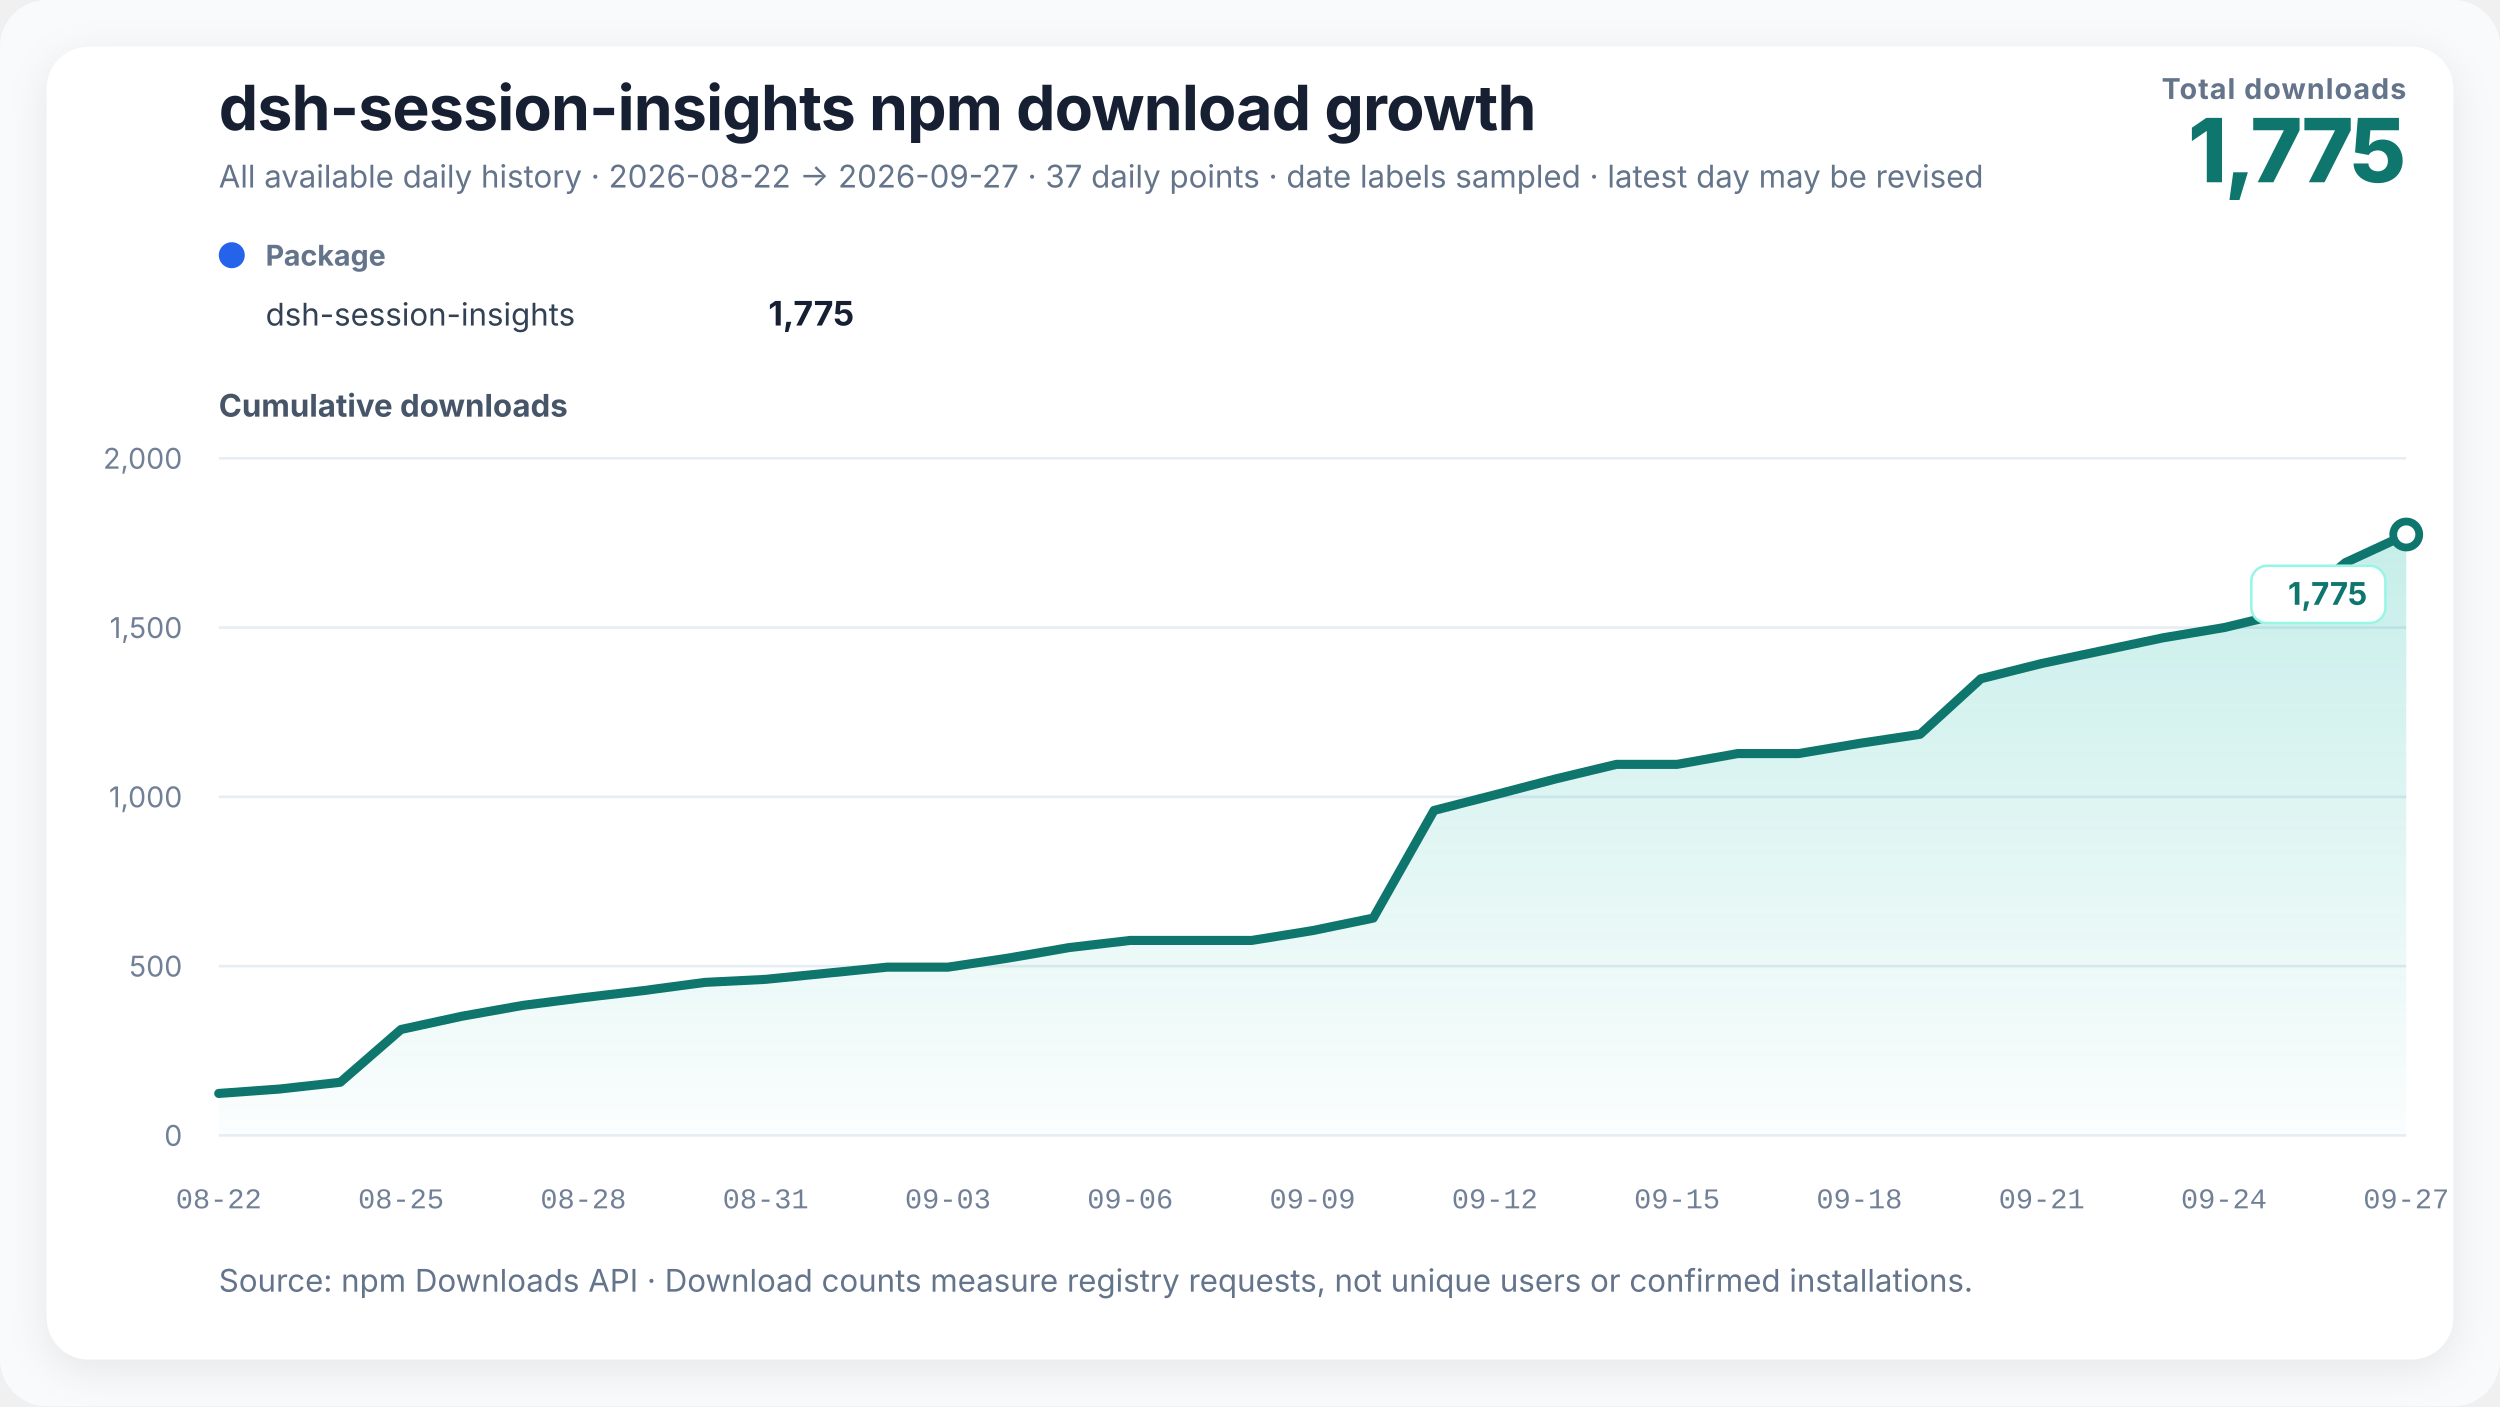
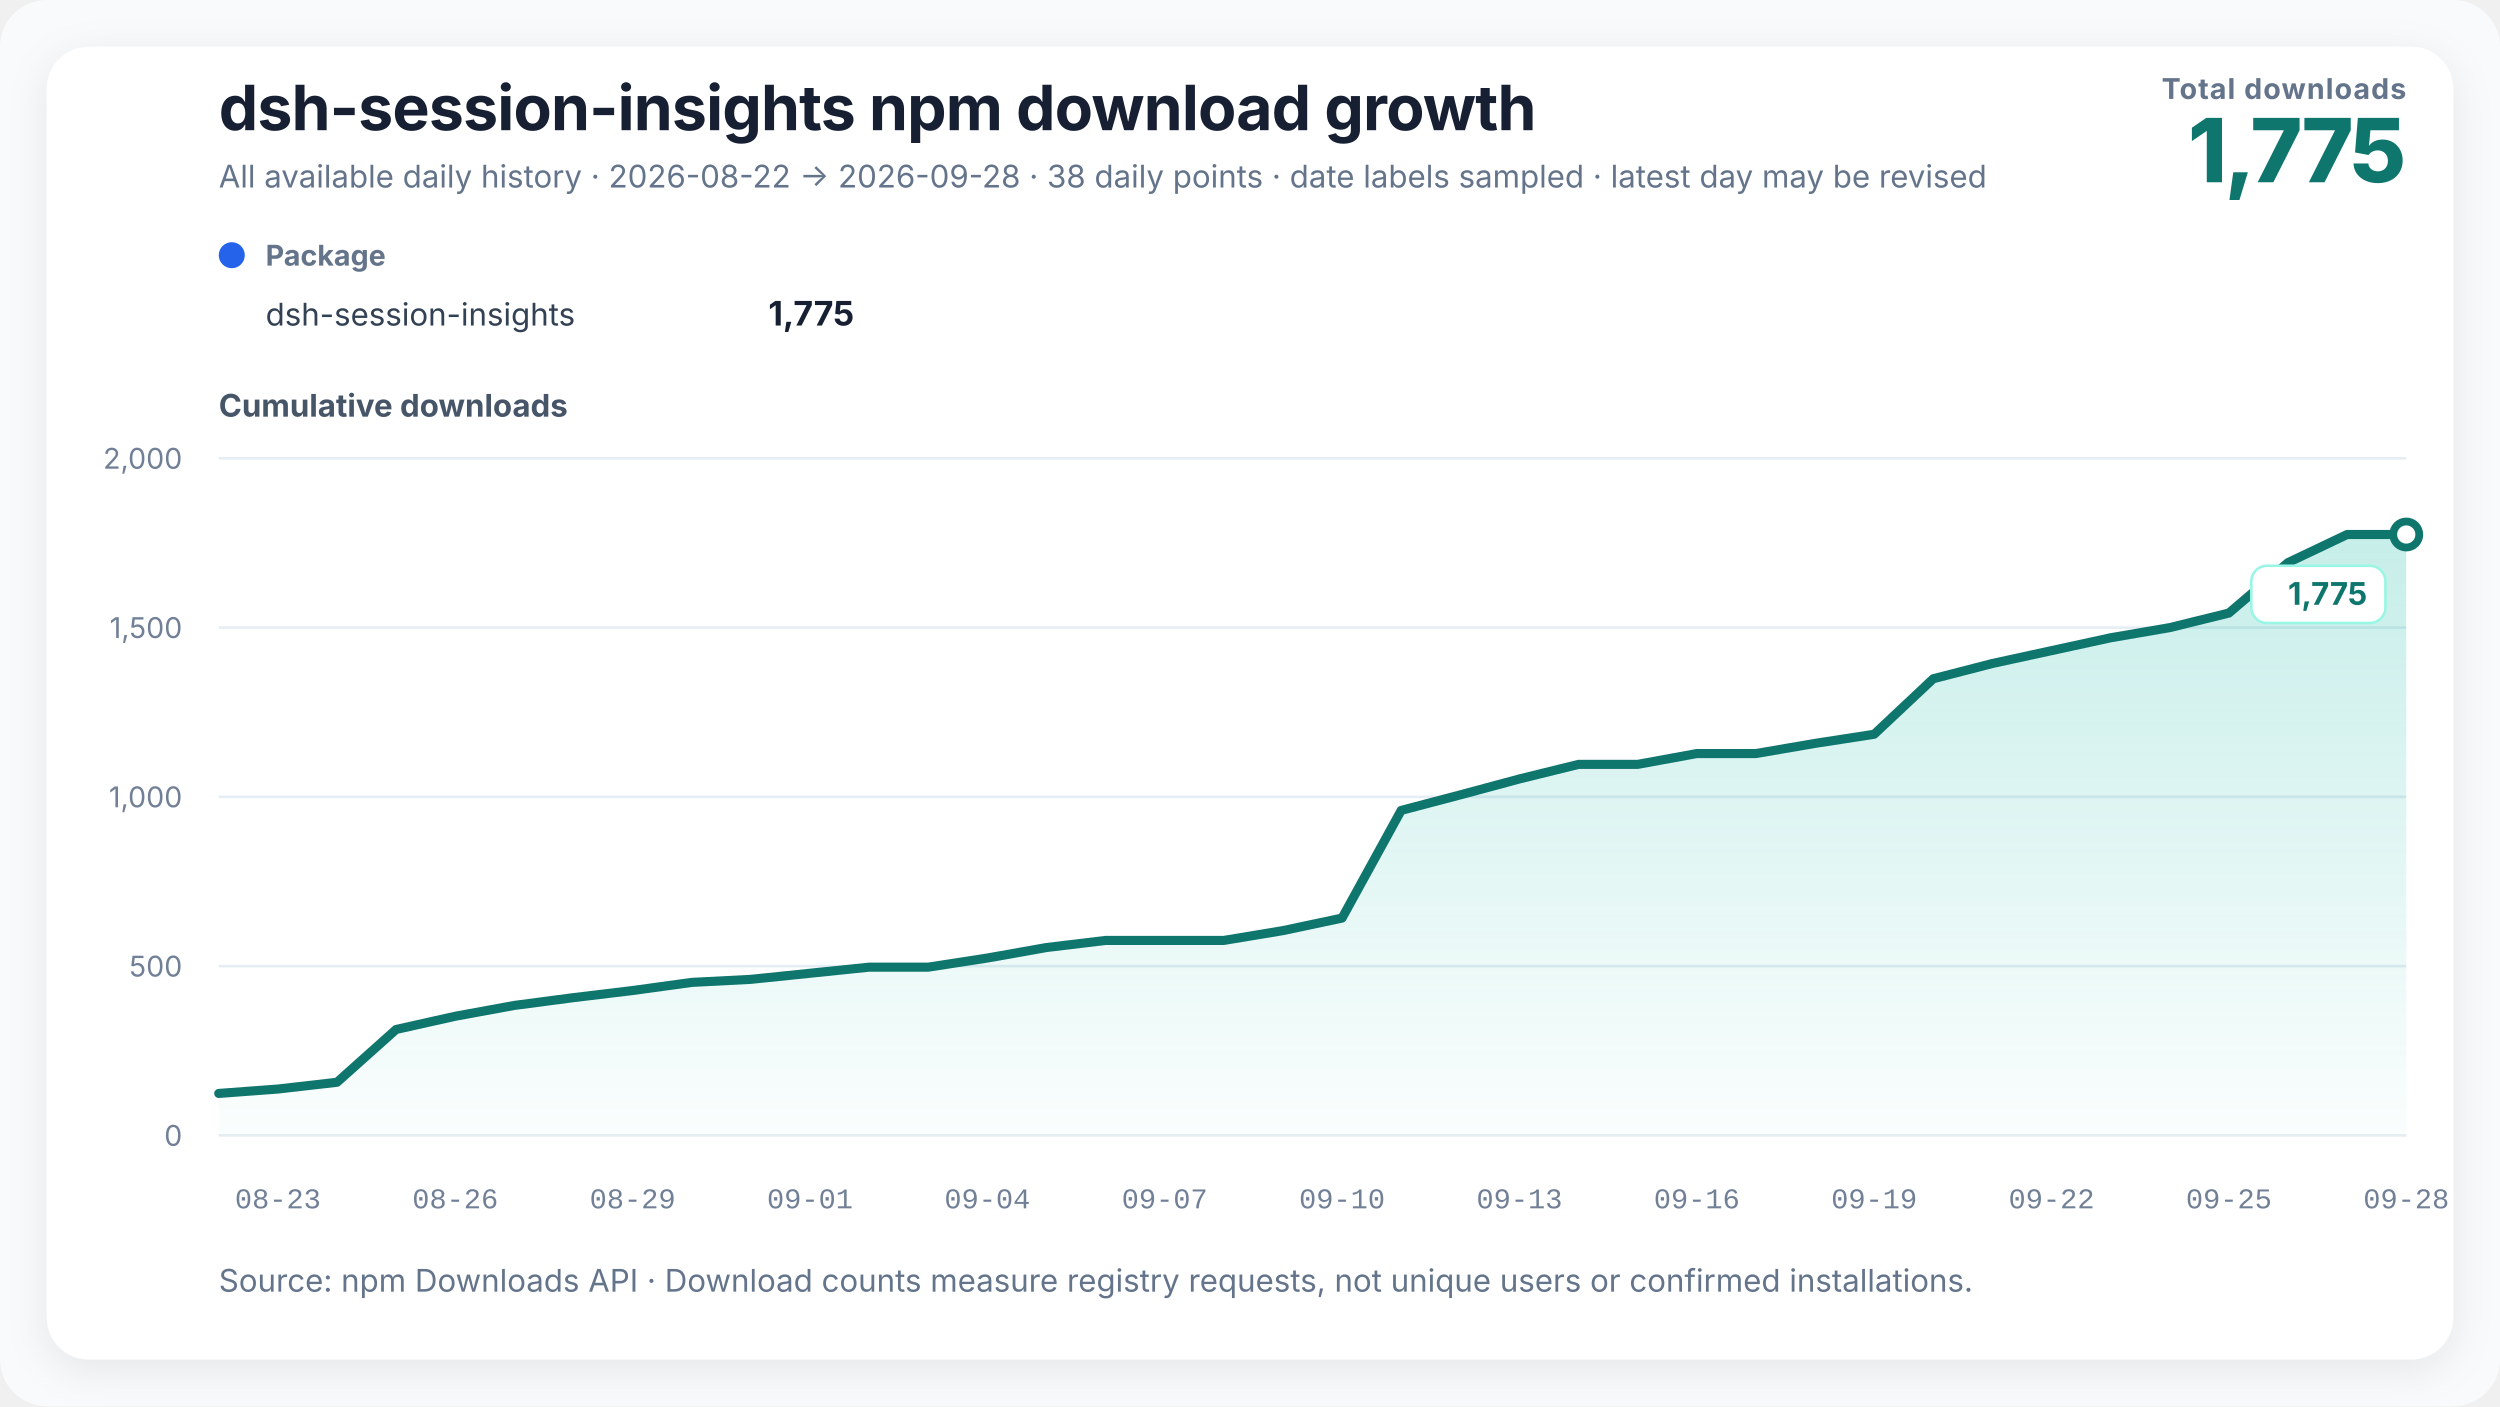
<svg xmlns="http://www.w3.org/2000/svg" width="960" height="540" viewBox="0 0 960 540" role="img" aria-labelledby="chart-title chart-desc" data-renderer-version="3">
  <defs>
    <linearGradient id="growth-fill" x1="0" y1="0" x2="0" y2="1">
      <stop offset="0%" stop-color="#14b8a6" stop-opacity="0.24" />
      <stop offset="100%" stop-color="#14b8a6" stop-opacity="0.02" />
    </linearGradient>
    <filter id="soft-shadow" x="-10%" y="-10%" width="120%" height="120%">
      <feDropShadow dx="0" dy="4" stdDeviation="8" flood-color="#0f172a" flood-opacity="0.08" />
    </filter>
  </defs>
  <style>
    text { font-family: Inter, ui-sans-serif, -apple-system, BlinkMacSystemFont, "Segoe UI", "PingFang SC", "Microsoft YaHei", sans-serif; fill: #172033; }
    .title { font-size: 24px; font-weight: 720; letter-spacing: -0.3px; }
    .subtitle { font-size: 12px; fill: #64748b; }
    .metric-label { font-size: 11px; fill: #64748b; font-weight: 650; letter-spacing: 0.4px; }
    .metric-value { font-size: 34px; fill: #0f766e; font-weight: 760; letter-spacing: -1px; }
    .axis-title { font-size: 12px; fill: #475569; font-weight: 650; }
    .axis { font-size: 11px; fill: #718096; }
    .x-axis-tick { font-family: ui-monospace, "SFMono-Regular", Consolas, "Liberation Mono", monospace; font-variant-numeric: tabular-nums; }
    .grid { stroke: #e6edf4; stroke-width: 1; }
    .package-role { font-size: 11px; fill: #64748b; font-weight: 650; }
    .package-name { font-size: 12px; fill: #334155; }
    .package-total { font-size: 13px; fill: #172033; font-weight: 720; }
    .rename { stroke: #8b5cf6; stroke-width: 1.5; stroke-dasharray: 5 5; }
    .rename-label { font-size: 11px; fill: #6d28d9; font-weight: 650; }
    .endpoint { font-size: 12px; fill: #0f766e; font-weight: 740; }
    .endpoint-backdrop { fill: #ffffff; stroke: #99f6e4; stroke-width: 1; }
  </style>
  <rect width="100%" height="100%" rx="18" fill="#f8fafc" />
  <rect x="18" y="18" width="924" height="504" rx="16" fill="#ffffff" filter="url(#soft-shadow)" />
  <text x="84" y="50" class="title">dsh-session-insights npm download growth</text>
-   <text x="84" y="72" class="subtitle">All available daily history · 2026-08-22 → 2026-09-27 · 37 daily points · date labels sampled · latest day may be revised</text>
+   <text x="84" y="72" class="subtitle">All available daily history · 2026-08-22 → 2026-09-28 · 38 daily points · date labels sampled · latest day may be revised</text>
  <text x="924" y="38" text-anchor="end" class="metric-label">Total downloads</text>
  <text x="924" y="70" text-anchor="end" class="metric-value">1,775</text>
  <g transform="translate(84,102)">
    <circle cx="5" cy="-4" r="5" fill="#2563eb" />
    <text x="18" y="0" class="package-role">Package</text>
    <text x="18" y="23" class="package-name">dsh-session-insights</text>
    <text x="244" y="23" text-anchor="end" class="package-total">1,775</text>
  </g>
  <text x="84" y="160" class="axis-title">Cumulative downloads</text>
  <line x1="84" y1="436" x2="924" y2="436" class="grid" />
  <text x="70" y="440" text-anchor="end" class="axis">0</text>
  <line x1="84" y1="371" x2="924" y2="371" class="grid" />
  <text x="70" y="375" text-anchor="end" class="axis">500</text>
  <line x1="84" y1="306" x2="924" y2="306" class="grid" />
  <text x="70" y="310" text-anchor="end" class="axis">1,000</text>
  <line x1="84" y1="241" x2="924" y2="241" class="grid" />
  <text x="70" y="245" text-anchor="end" class="axis">1,500</text>
  <line x1="84" y1="176" x2="924" y2="176" class="grid" />
  <text x="70" y="180" text-anchor="end" class="axis">2,000</text>
-   <polygon points="84.00,436 84.00,419.88 107.33,418.19 130.67,415.59 154.00,395.31 177.33,390.24 200.67,386.08 224.00,383.09 247.33,380.36 270.67,377.24 294.00,376.07 317.33,373.73 340.67,371.39 364.00,371.39 387.33,367.88 410.67,363.85 434.00,361.12 457.33,361.12 480.67,361.12 504.00,357.35 527.33,352.54 550.67,311.20 574.00,305.22 597.33,299.11 620.67,293.52 644.00,293.52 667.33,289.36 690.67,289.36 714.00,285.46 737.33,281.95 760.67,260.63 784.00,254.78 807.33,249.84 830.67,244.90 854.00,241.00 877.33,235.41 900.67,216.04 924.00,205.25 924.00,436" fill="url(#growth-fill)" />
-   <polyline points="84.00,419.88 107.33,418.19 130.67,415.59 154.00,395.31 177.33,390.24 200.67,386.08 224.00,383.09 247.33,380.36 270.67,377.24 294.00,376.07 317.33,373.73 340.67,371.39 364.00,371.39 387.33,367.88 410.67,363.85 434.00,361.12 457.33,361.12 480.67,361.12 504.00,357.35 527.33,352.54 550.67,311.20 574.00,305.22 597.33,299.11 620.67,293.52 644.00,293.52 667.33,289.36 690.67,289.36 714.00,285.46 737.33,281.95 760.67,260.63 784.00,254.78 807.33,249.84 830.67,244.90 854.00,241.00 877.33,235.41 900.67,216.04 924.00,205.25" fill="none" stroke="#0f766e" stroke-width="3.5" stroke-linejoin="round" stroke-linecap="round" />
+   <polygon points="84.00,436 84.00,419.88 106.70,418.19 129.41,415.59 152.11,395.31 174.81,390.24 197.51,386.08 220.22,383.09 242.92,380.36 265.62,377.24 288.32,376.07 311.03,373.73 333.73,371.39 356.43,371.39 379.14,367.88 401.84,363.85 424.54,361.12 447.24,361.12 469.95,361.12 492.65,357.35 515.35,352.54 538.05,311.20 560.76,305.22 583.46,299.11 606.16,293.52 628.86,293.52 651.57,289.36 674.27,289.36 696.97,285.46 719.68,281.95 742.38,260.63 765.08,254.78 787.78,249.84 810.49,244.90 833.19,241.00 855.89,235.41 878.59,216.04 901.30,205.25 924.00,205.25 924.00,436" fill="url(#growth-fill)" />
+   <polyline points="84.00,419.88 106.70,418.19 129.41,415.59 152.11,395.31 174.81,390.24 197.51,386.08 220.22,383.09 242.92,380.36 265.62,377.24 288.32,376.07 311.03,373.73 333.73,371.39 356.43,371.39 379.14,367.88 401.84,363.85 424.54,361.12 447.24,361.12 469.95,361.12 492.65,357.35 515.35,352.54 538.05,311.20 560.76,305.22 583.46,299.11 606.16,293.52 628.86,293.52 651.57,289.36 674.27,289.36 696.97,285.46 719.68,281.95 742.38,260.63 765.08,254.78 787.78,249.84 810.49,244.90 833.19,241.00 855.89,235.41 878.59,216.04 901.30,205.25 924.00,205.25" fill="none" stroke="#0f766e" stroke-width="3.5" stroke-linejoin="round" stroke-linecap="round" />
  <circle cx="924" cy="205.25" r="5" fill="#ffffff" stroke="#0f766e" stroke-width="3" />
  <g class="endpoint-badge" data-position="below">
    <rect x="864.50" y="217.25" width="51.50" height="22" rx="6" class="endpoint-backdrop" />
    <text x="909.00" y="232.25" text-anchor="end" class="endpoint">1,775</text>
  </g>
-   <text x="84.00" y="464" text-anchor="middle" class="axis x-axis-tick" data-day="2026-08-22">08-22</text>
-   <text x="154.00" y="464" text-anchor="middle" class="axis x-axis-tick" data-day="2026-08-25">08-25</text>
-   <text x="224.00" y="464" text-anchor="middle" class="axis x-axis-tick" data-day="2026-08-28">08-28</text>
-   <text x="294.00" y="464" text-anchor="middle" class="axis x-axis-tick" data-day="2026-08-31">08-31</text>
-   <text x="364.00" y="464" text-anchor="middle" class="axis x-axis-tick" data-day="2026-09-03">09-03</text>
-   <text x="434.00" y="464" text-anchor="middle" class="axis x-axis-tick" data-day="2026-09-06">09-06</text>
-   <text x="504.00" y="464" text-anchor="middle" class="axis x-axis-tick" data-day="2026-09-09">09-09</text>
-   <text x="574.00" y="464" text-anchor="middle" class="axis x-axis-tick" data-day="2026-09-12">09-12</text>
-   <text x="644.00" y="464" text-anchor="middle" class="axis x-axis-tick" data-day="2026-09-15">09-15</text>
-   <text x="714.00" y="464" text-anchor="middle" class="axis x-axis-tick" data-day="2026-09-18">09-18</text>
-   <text x="784.00" y="464" text-anchor="middle" class="axis x-axis-tick" data-day="2026-09-21">09-21</text>
-   <text x="854.00" y="464" text-anchor="middle" class="axis x-axis-tick" data-day="2026-09-24">09-24</text>
-   <text x="924.00" y="464" text-anchor="middle" class="axis x-axis-tick" data-day="2026-09-27">09-27</text>
+   <text x="106.70" y="464" text-anchor="middle" class="axis x-axis-tick" data-day="2026-08-23">08-23</text>
+   <text x="174.81" y="464" text-anchor="middle" class="axis x-axis-tick" data-day="2026-08-26">08-26</text>
+   <text x="242.92" y="464" text-anchor="middle" class="axis x-axis-tick" data-day="2026-08-29">08-29</text>
+   <text x="311.03" y="464" text-anchor="middle" class="axis x-axis-tick" data-day="2026-09-01">09-01</text>
+   <text x="379.14" y="464" text-anchor="middle" class="axis x-axis-tick" data-day="2026-09-04">09-04</text>
+   <text x="447.24" y="464" text-anchor="middle" class="axis x-axis-tick" data-day="2026-09-07">09-07</text>
+   <text x="515.35" y="464" text-anchor="middle" class="axis x-axis-tick" data-day="2026-09-10">09-10</text>
+   <text x="583.46" y="464" text-anchor="middle" class="axis x-axis-tick" data-day="2026-09-13">09-13</text>
+   <text x="651.57" y="464" text-anchor="middle" class="axis x-axis-tick" data-day="2026-09-16">09-16</text>
+   <text x="719.68" y="464" text-anchor="middle" class="axis x-axis-tick" data-day="2026-09-19">09-19</text>
+   <text x="787.78" y="464" text-anchor="middle" class="axis x-axis-tick" data-day="2026-09-22">09-22</text>
+   <text x="855.89" y="464" text-anchor="middle" class="axis x-axis-tick" data-day="2026-09-25">09-25</text>
+   <text x="924.00" y="464" text-anchor="middle" class="axis x-axis-tick" data-day="2026-09-28">09-28</text>
  <text x="84" y="496" class="subtitle">Source: npm Downloads API · Download counts measure registry requests, not unique users or confirmed installations.</text>
</svg>
